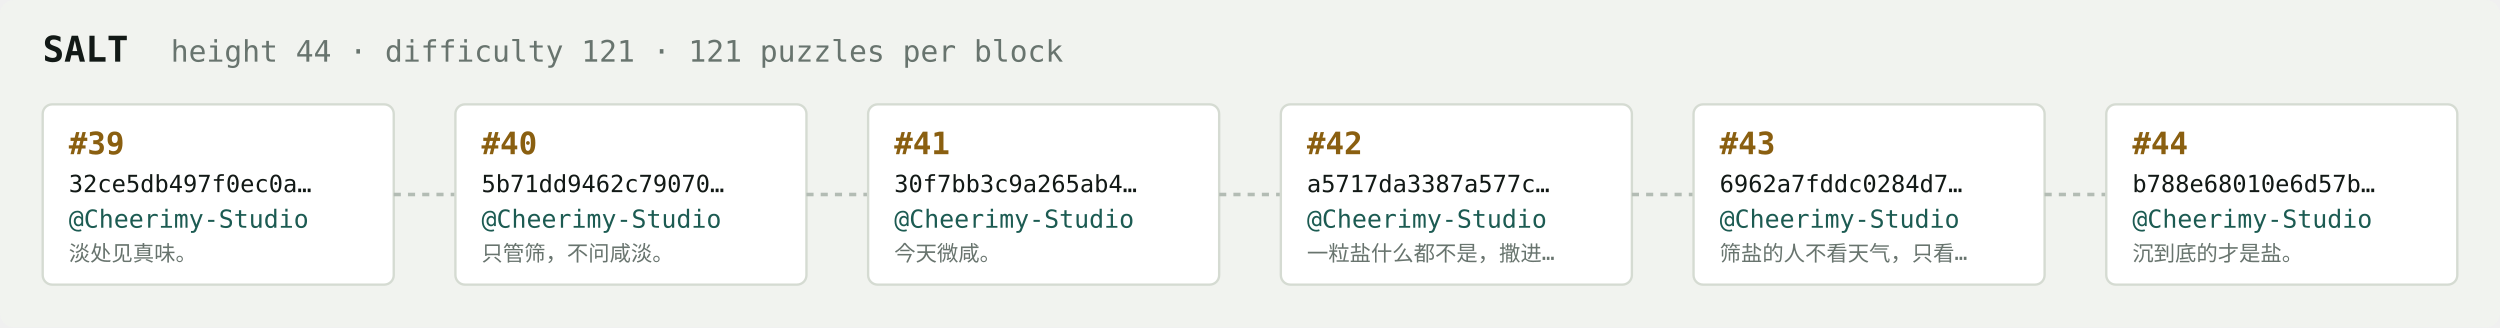
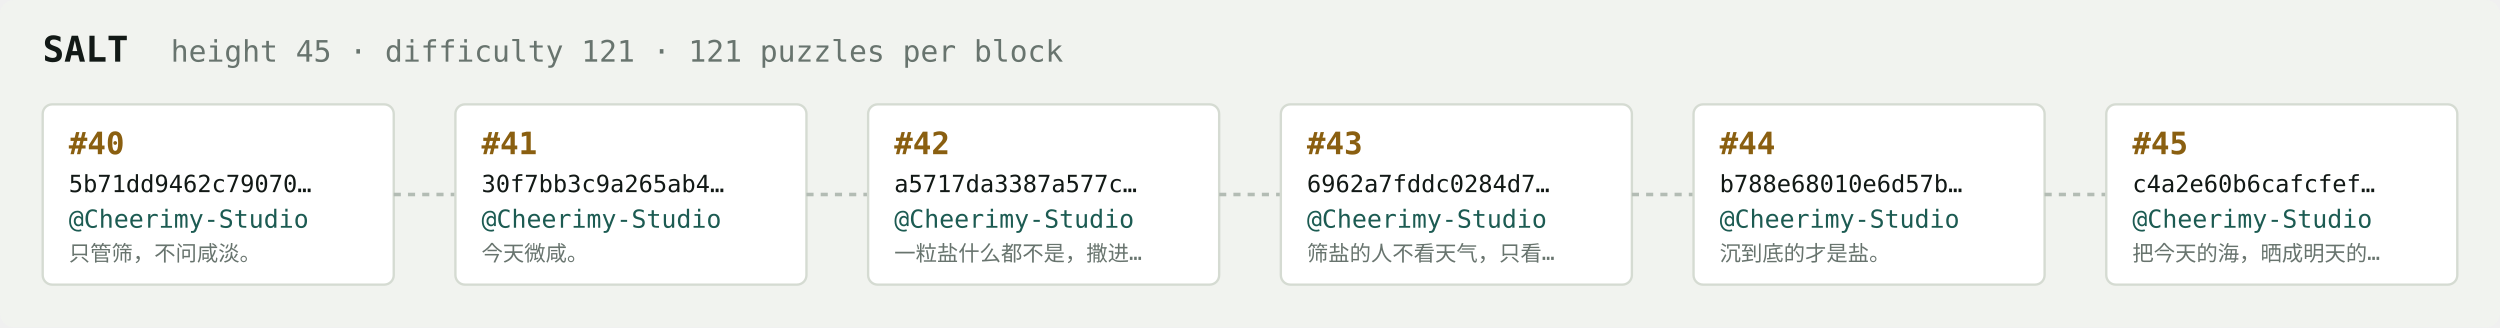
<svg xmlns="http://www.w3.org/2000/svg" width="1054" height="138" viewBox="0 0 1054 138" font-family="ui-monospace,SFMono-Regular,Menlo,monospace">
  <rect fill="#f1f3ef" width="1054" height="138" rx="6" />
  <text x="18" y="26" fill="#121916" font-size="15" font-weight="700">SALT</text>
-   <text x="72" y="26" fill="#68746e" font-size="12.5">height 44 · difficulty 121 · 121 puzzles per block</text>
+   <text x="72" y="26" fill="#68746e" font-size="12.5">height 45 · difficulty 121 · 121 puzzles per block</text>
  <rect x="18" y="44" width="148" height="76" rx="4" fill="#ffffff" stroke="#d5dbd2" stroke-width="1" />
-   <text x="29" y="65" fill="#8a5f10" font-size="13" font-weight="700">#39</text>
-   <text x="29" y="81" fill="#121916" font-size="10">32ce5db497f0ec0a…</text>
+   <text x="29" y="65" fill="#8a5f10" font-size="13" font-weight="700">#40</text>
+   <text x="29" y="81" fill="#121916" font-size="10">5b71dd9462c79070…</text>
  <text x="29" y="96" fill="#1c5b52" font-size="10.5">@Cheerimy-Studio</text>
-   <text x="29" y="110" fill="#68746e" font-size="9">淡处见真味。</text>
+   <text x="29" y="110" fill="#68746e" font-size="9">只管筛，不问咸淡。</text>
  <line x1="166" y1="82.0" x2="192" y2="82.0" stroke="#b3bcb4" stroke-width="1.5" stroke-dasharray="3 3" />
  <rect x="192" y="44" width="148" height="76" rx="4" fill="#ffffff" stroke="#d5dbd2" stroke-width="1" />
-   <text x="203" y="65" fill="#8a5f10" font-size="13" font-weight="700">#40</text>
-   <text x="203" y="81" fill="#121916" font-size="10">5b71dd9462c79070…</text>
+   <text x="203" y="65" fill="#8a5f10" font-size="13" font-weight="700">#41</text>
+   <text x="203" y="81" fill="#121916" font-size="10">30f7bb3c9a265ab4…</text>
  <text x="203" y="96" fill="#1c5b52" font-size="10.5">@Cheerimy-Studio</text>
-   <text x="203" y="110" fill="#68746e" font-size="9">只管筛，不问咸淡。</text>
+   <text x="203" y="110" fill="#68746e" font-size="9">今天微咸。</text>
  <line x1="340" y1="82.0" x2="366" y2="82.0" stroke="#b3bcb4" stroke-width="1.5" stroke-dasharray="3 3" />
  <rect x="366" y="44" width="148" height="76" rx="4" fill="#ffffff" stroke="#d5dbd2" stroke-width="1" />
-   <text x="377" y="65" fill="#8a5f10" font-size="13" font-weight="700">#41</text>
-   <text x="377" y="81" fill="#121916" font-size="10">30f7bb3c9a265ab4…</text>
+   <text x="377" y="65" fill="#8a5f10" font-size="13" font-weight="700">#42</text>
+   <text x="377" y="81" fill="#121916" font-size="10">a5717da3387a577c…</text>
  <text x="377" y="96" fill="#1c5b52" font-size="10.5">@Cheerimy-Studio</text>
-   <text x="377" y="110" fill="#68746e" font-size="9">今天微咸。</text>
+   <text x="377" y="110" fill="#68746e" font-size="9">一粒盐什么都不是，撒进…</text>
  <line x1="514" y1="82.0" x2="540" y2="82.0" stroke="#b3bcb4" stroke-width="1.5" stroke-dasharray="3 3" />
  <rect x="540" y="44" width="148" height="76" rx="4" fill="#ffffff" stroke="#d5dbd2" stroke-width="1" />
-   <text x="551" y="65" fill="#8a5f10" font-size="13" font-weight="700">#42</text>
-   <text x="551" y="81" fill="#121916" font-size="10">a5717da3387a577c…</text>
+   <text x="551" y="65" fill="#8a5f10" font-size="13" font-weight="700">#43</text>
+   <text x="551" y="81" fill="#121916" font-size="10">6962a7fddc0284d7…</text>
  <text x="551" y="96" fill="#1c5b52" font-size="10.5">@Cheerimy-Studio</text>
-   <text x="551" y="110" fill="#68746e" font-size="9">一粒盐什么都不是，撒进…</text>
+   <text x="551" y="110" fill="#68746e" font-size="9">筛盐的人不看天气，只看…</text>
  <line x1="688" y1="82.0" x2="714" y2="82.0" stroke="#b3bcb4" stroke-width="1.5" stroke-dasharray="3 3" />
  <rect x="714" y="44" width="148" height="76" rx="4" fill="#ffffff" stroke="#d5dbd2" stroke-width="1" />
-   <text x="725" y="65" fill="#8a5f10" font-size="13" font-weight="700">#43</text>
-   <text x="725" y="81" fill="#121916" font-size="10">6962a7fddc0284d7…</text>
+   <text x="725" y="65" fill="#8a5f10" font-size="13" font-weight="700">#44</text>
+   <text x="725" y="81" fill="#121916" font-size="10">b788e68010e6d57b…</text>
  <text x="725" y="96" fill="#1c5b52" font-size="10.5">@Cheerimy-Studio</text>
-   <text x="725" y="110" fill="#68746e" font-size="9">筛盐的人不看天气，只看…</text>
+   <text x="725" y="110" fill="#68746e" font-size="9">沉到底的才是盐。</text>
  <line x1="862" y1="82.0" x2="888" y2="82.0" stroke="#b3bcb4" stroke-width="1.5" stroke-dasharray="3 3" />
  <rect x="888" y="44" width="148" height="76" rx="4" fill="#ffffff" stroke="#d5dbd2" stroke-width="1" />
-   <text x="899" y="65" fill="#8a5f10" font-size="13" font-weight="700">#44</text>
-   <text x="899" y="81" fill="#121916" font-size="10">b788e68010e6d57b…</text>
+   <text x="899" y="65" fill="#8a5f10" font-size="13" font-weight="700">#45</text>
+   <text x="899" y="81" fill="#121916" font-size="10">c4a2e60b6cafcfef…</text>
  <text x="899" y="96" fill="#1c5b52" font-size="10.5">@Cheerimy-Studio</text>
-   <text x="899" y="110" fill="#68746e" font-size="9">沉到底的才是盐。</text>
+   <text x="899" y="110" fill="#68746e" font-size="9">把今天的海，晒成明天的…</text>
</svg>
